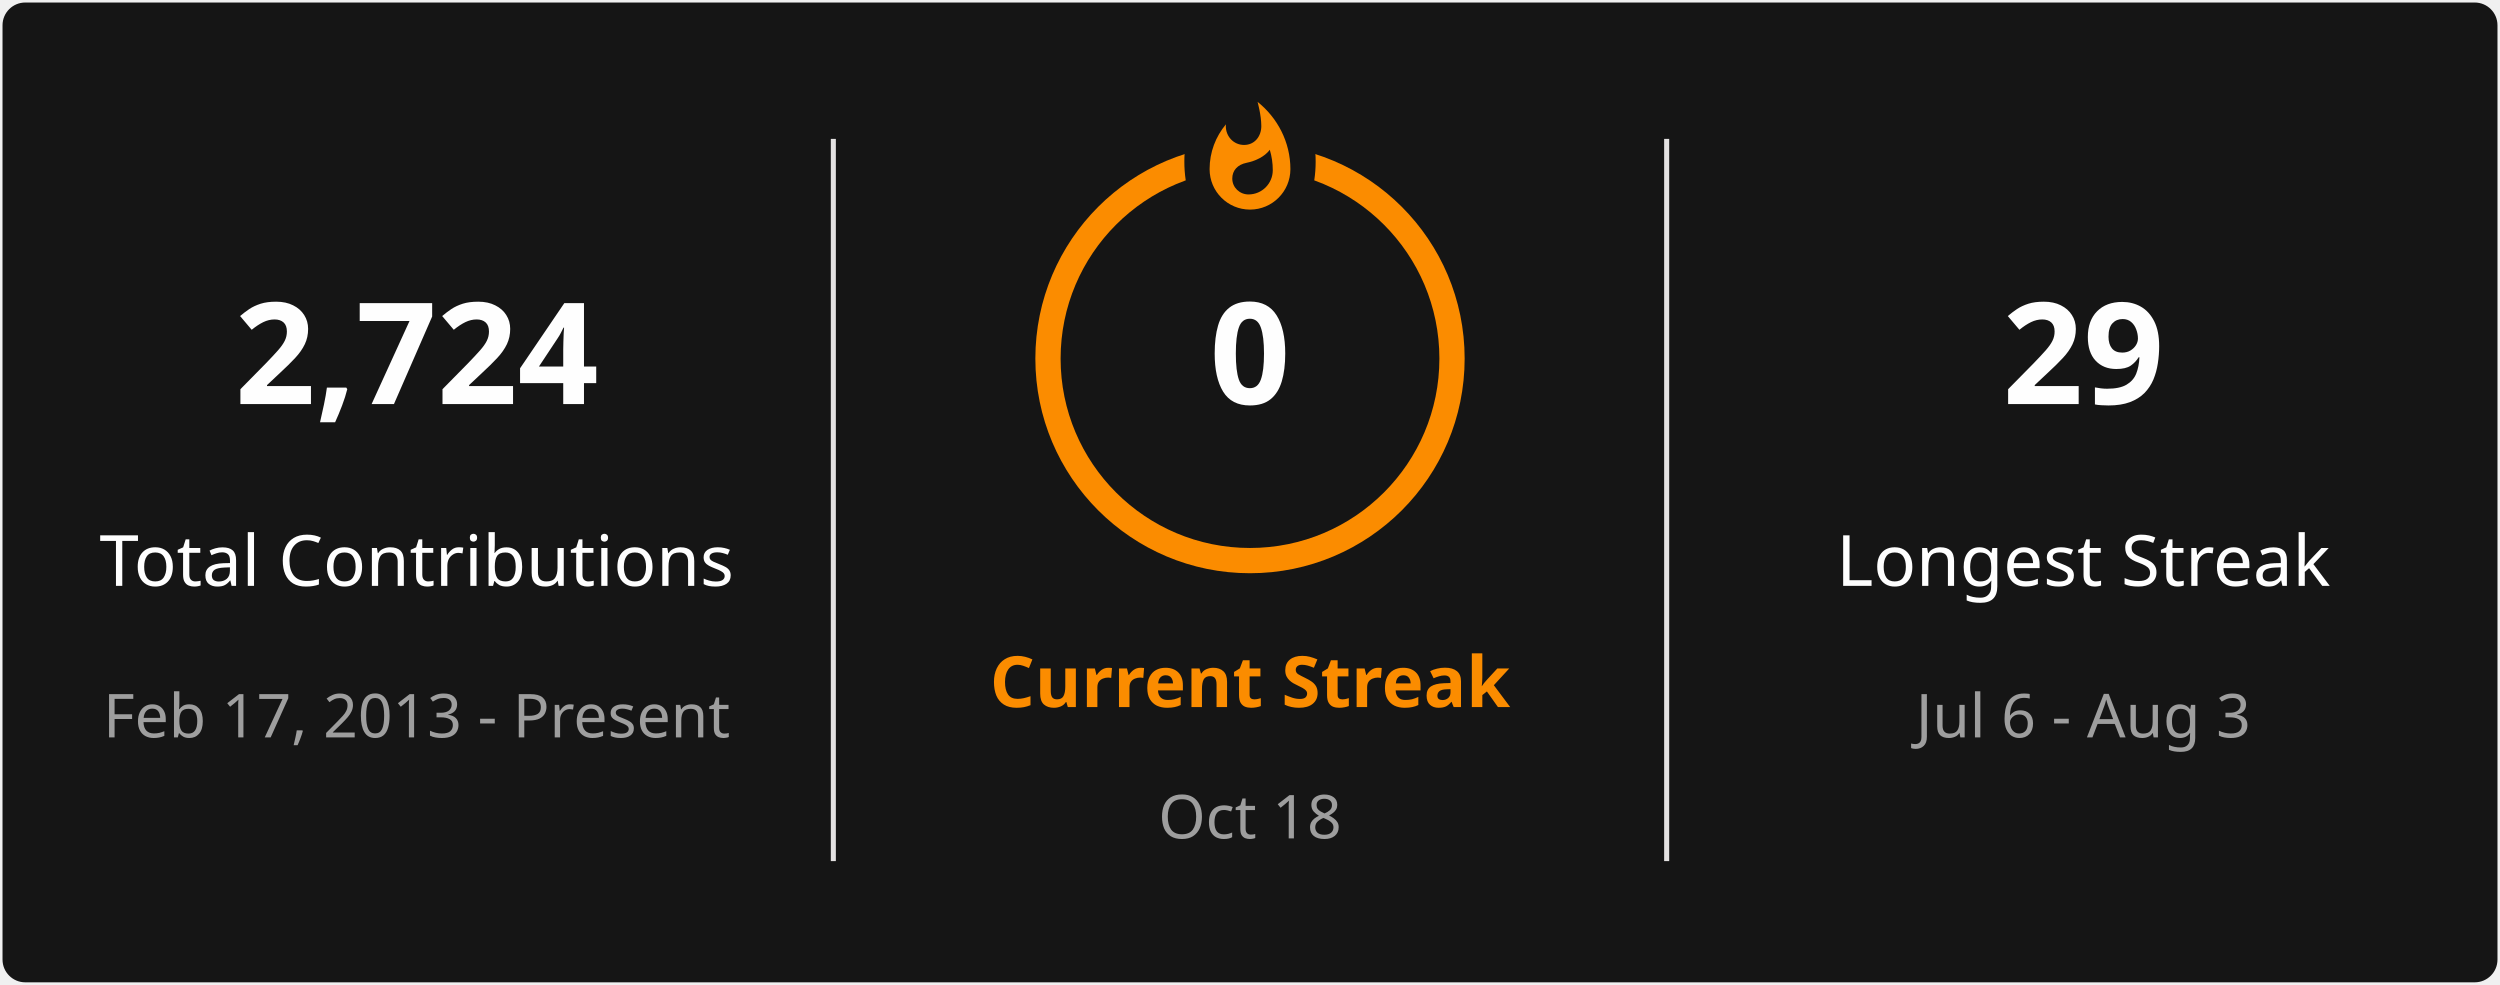
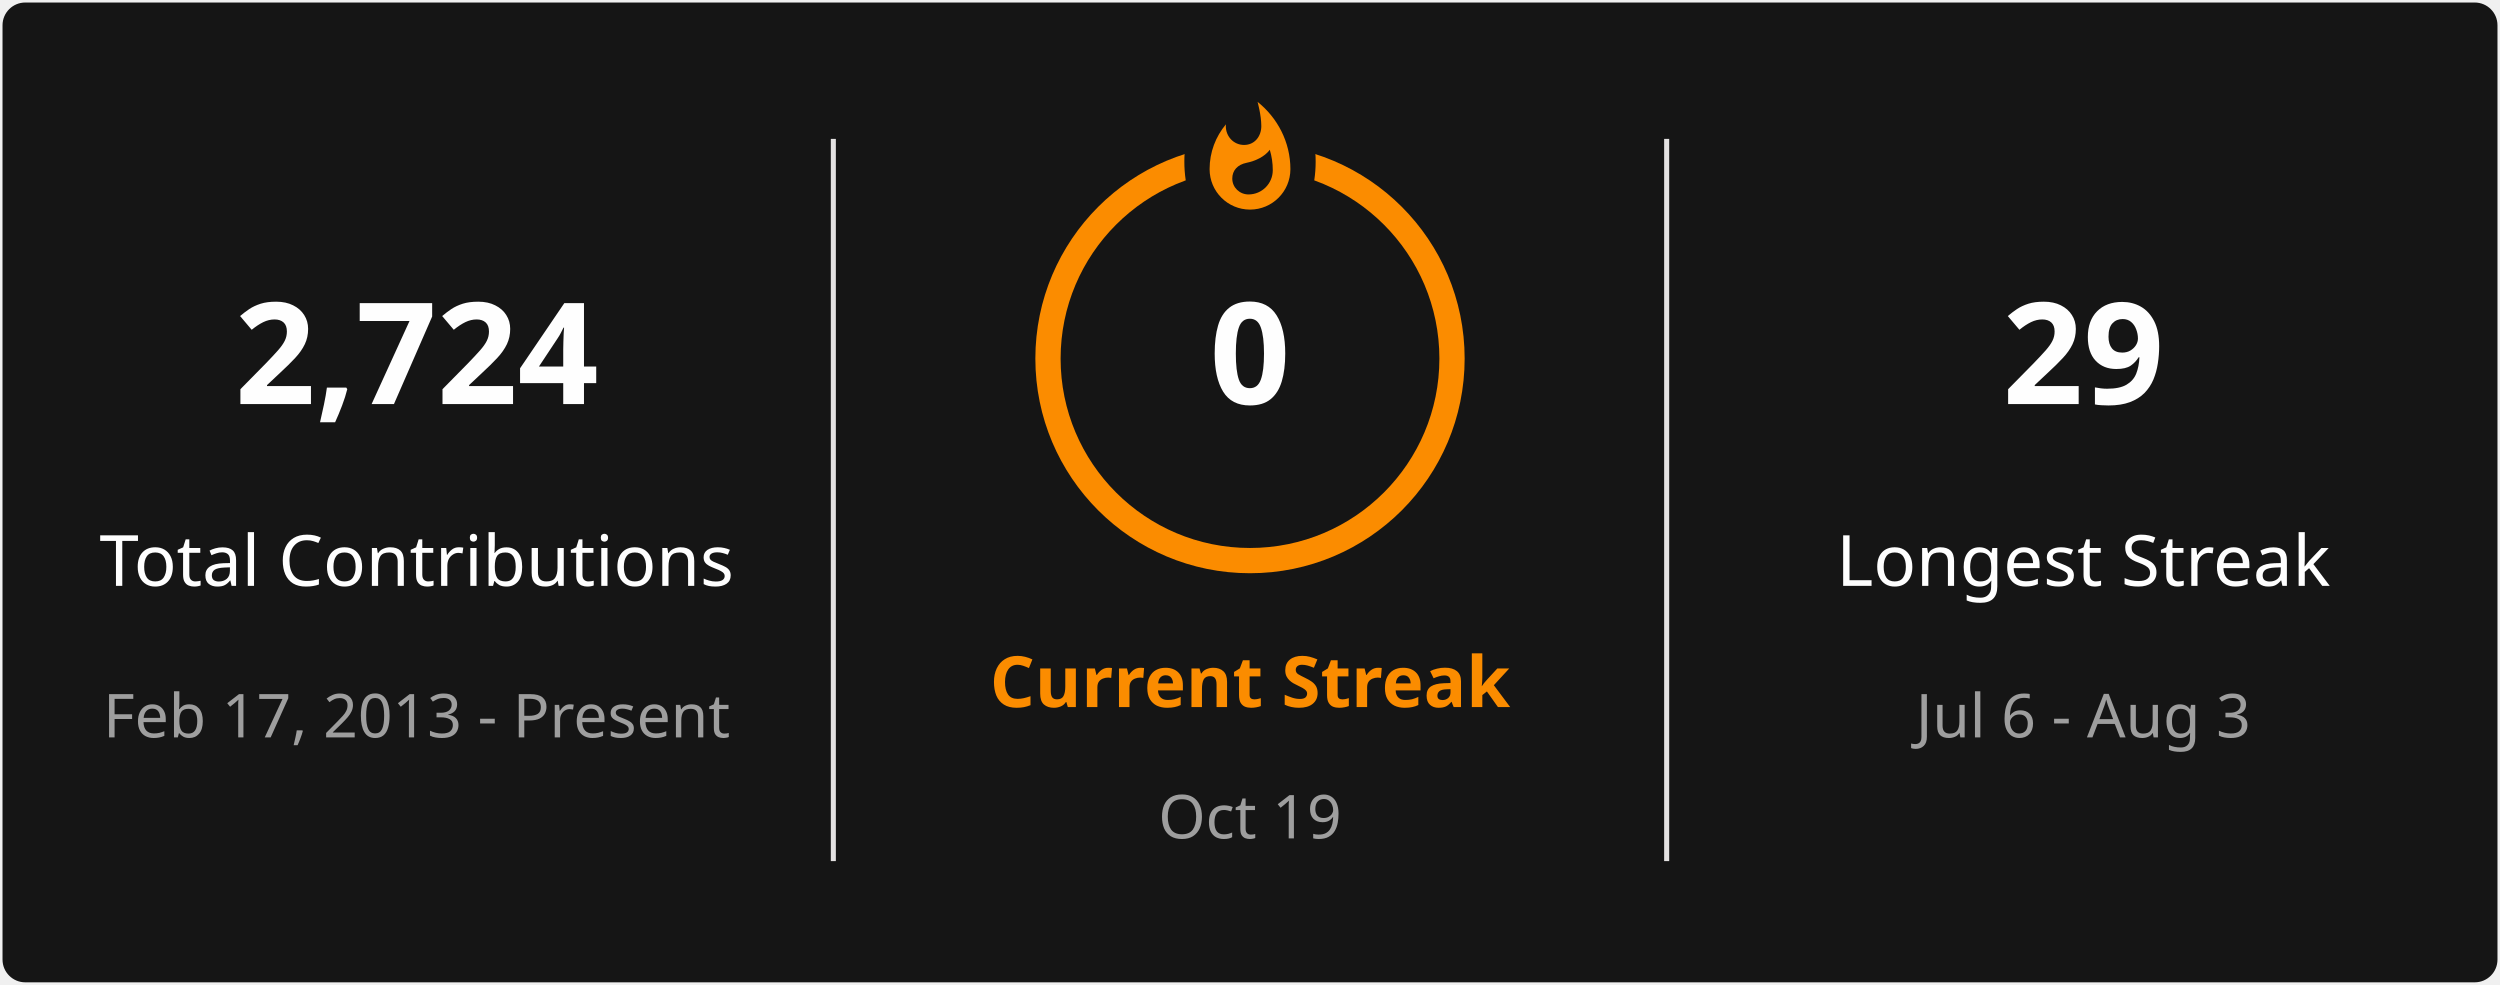
<svg xmlns="http://www.w3.org/2000/svg" style="isolation: isolate" viewBox="0 0 495 195" width="495px" height="195px" direction="ltr">
  <defs>
    <clipPath id="outer_rectangle">
      <rect width="495" height="195" rx="4.5" />
    </clipPath>
    <mask id="mask_out_ring_behind_fire">
      <rect width="495" height="195" fill="white" />
      <ellipse id="mask-ellipse" cx="247.5" cy="32" rx="13" ry="18" fill="black" />
    </mask>
  </defs>
  <g clip-path="url(#outer_rectangle)">
    <g style="isolation: isolate">
      <rect stroke="#000000" stroke-opacity="0" fill="#151515" rx="4.5" x="0.5" y="0.5" width="494" height="194" />
    </g>
    <g style="isolation: isolate">
      <line x1="165" y1="28" x2="165" y2="170" vector-effect="non-scaling-stroke" stroke-width="1" stroke="#E4E2E2" stroke-linejoin="miter" stroke-linecap="square" stroke-miterlimit="3" />
      <line x1="330" y1="28" x2="330" y2="170" vector-effect="non-scaling-stroke" stroke-width="1" stroke="#E4E2E2" stroke-linejoin="miter" stroke-linecap="square" stroke-miterlimit="3" />
    </g>
    <g style="isolation: isolate">
      <g transform="translate(82.5, 48)">
        <text x="0" y="32" stroke-width="0" text-anchor="middle" fill="#FEFEFE" stroke="none" font-family="&quot;Segoe UI&quot;, Ubuntu, sans-serif" font-weight="700" font-size="28px" font-style="normal" style="opacity: 1; opacity: 1;">
                        2,724
                    </text>
      </g>
      <g transform="translate(82.5, 84)">
        <text x="0" y="32" stroke-width="0" text-anchor="middle" fill="#FEFEFE" stroke="none" font-family="&quot;Segoe UI&quot;, Ubuntu, sans-serif" font-weight="400" font-size="14px" font-style="normal" style="opacity: 1; opacity: 1;">
                        Total Contributions
                    </text>
      </g>
      <g transform="translate(82.5, 114)">
        <text x="0" y="32" stroke-width="0" text-anchor="middle" fill="#9E9E9E" stroke="none" font-family="&quot;Segoe UI&quot;, Ubuntu, sans-serif" font-weight="400" font-size="12px" font-style="normal" style="opacity: 1; opacity: 1;">
                        Feb 17, 2013 - Present
                    </text>
      </g>
    </g>
    <g style="isolation: isolate">
      <g transform="translate(247.5, 108)">
        <text x="0" y="32" stroke-width="0" text-anchor="middle" fill="#FB8C00" stroke="none" font-family="&quot;Segoe UI&quot;, Ubuntu, sans-serif" font-weight="700" font-size="14px" font-style="normal" style="opacity: 1; opacity: 1;">
                        Current Streak
                    </text>
      </g>
      <g transform="translate(247.5, 145)">
        <text x="0" y="21" stroke-width="0" text-anchor="middle" fill="#9E9E9E" stroke="none" font-family="&quot;Segoe UI&quot;, Ubuntu, sans-serif" font-weight="400" font-size="12px" font-style="normal" style="opacity: 1; opacity: 1;">
-                         Oct 18
+                         Oct 19
                    </text>
      </g>
      <g mask="url(#mask_out_ring_behind_fire)">
        <circle cx="247.5" cy="71" r="40" fill="none" stroke="#FB8C00" stroke-width="5" style="opacity: 1; opacity: 1;" />
      </g>
      <g transform="translate(247.5, 19.5)" stroke-opacity="0" style="opacity: 1; opacity: 1;">
        <path d="M -12 -0.5 L 15 -0.5 L 15 23.5 L -12 23.5 L -12 -0.5 Z" fill="none" />
        <path d="M 1.5 0.67 C 1.5 0.67 2.24 3.32 2.24 5.47 C 2.24 7.53 0.89 9.2 -1.17 9.2 C -3.23 9.2 -4.79 7.53 -4.79 5.47 L -4.76 5.11 C -6.78 7.51 -8 10.62 -8 13.99 C -8 18.41 -4.42 22 0 22 C 4.42 22 8 18.41 8 13.99 C 8 8.6 5.41 3.79 1.5 0.67 Z M -0.29 19 C -2.07 19 -3.51 17.6 -3.51 15.86 C -3.51 14.24 -2.46 13.1 -0.7 12.74 C 1.07 12.38 2.9 11.53 3.92 10.16 C 4.31 11.45 4.51 12.81 4.51 14.2 C 4.51 16.85 2.36 19 -0.29 19 Z" fill="#FB8C00" stroke-opacity="0" />
      </g>
      <g transform="translate(247.5, 48)">
        <text x="0" y="32" stroke-width="0" text-anchor="middle" fill="#FEFEFE" stroke="none" font-family="&quot;Segoe UI&quot;, Ubuntu, sans-serif" font-weight="700" font-size="28px" font-style="normal" style="font-size: 28px;">
                        0
                    </text>
      </g>
    </g>
    <g style="isolation: isolate">
      <g transform="translate(412.5, 48)">
        <text x="0" y="32" stroke-width="0" text-anchor="middle" fill="#FEFEFE" stroke="none" font-family="&quot;Segoe UI&quot;, Ubuntu, sans-serif" font-weight="700" font-size="28px" font-style="normal" style="opacity: 1; opacity: 1;">
                        29
                    </text>
      </g>
      <g transform="translate(412.5, 84)">
        <text x="0" y="32" stroke-width="0" text-anchor="middle" fill="#FEFEFE" stroke="none" font-family="&quot;Segoe UI&quot;, Ubuntu, sans-serif" font-weight="400" font-size="14px" font-style="normal" style="opacity: 1; opacity: 1;">
                        Longest Streak
                    </text>
      </g>
      <g transform="translate(412.5, 114)">
        <text x="0" y="32" stroke-width="0" text-anchor="middle" fill="#9E9E9E" stroke="none" font-family="&quot;Segoe UI&quot;, Ubuntu, sans-serif" font-weight="400" font-size="12px" font-style="normal" style="opacity: 1; opacity: 1;">
                        Jul 6 - Aug 3
                    </text>
      </g>
    </g>
  </g>
</svg>
